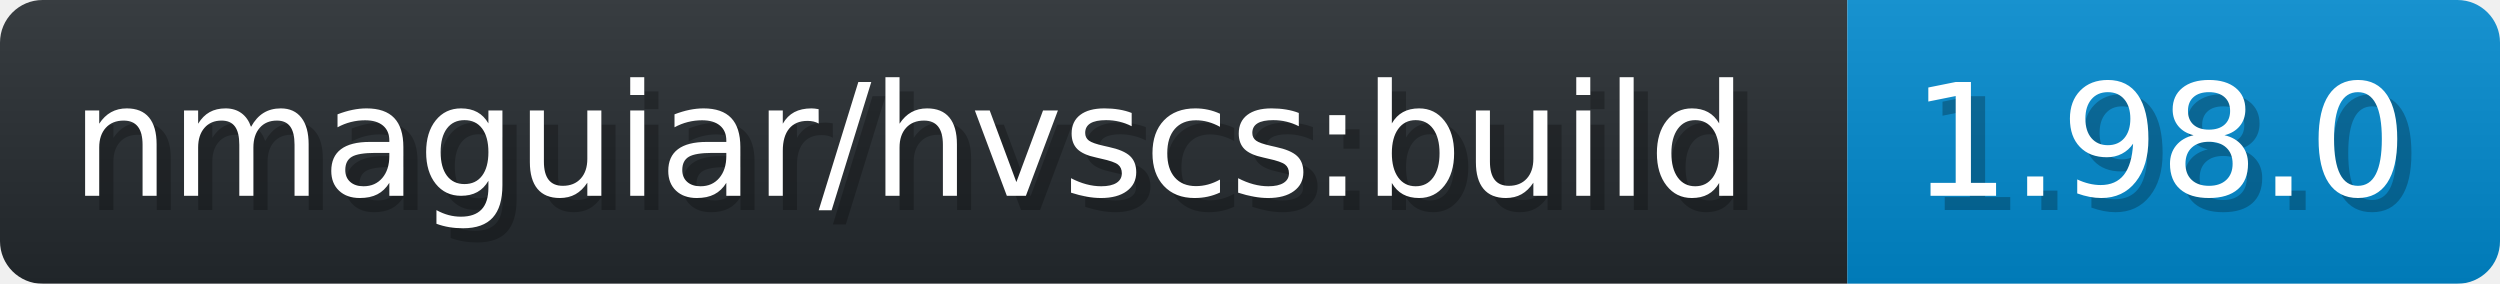
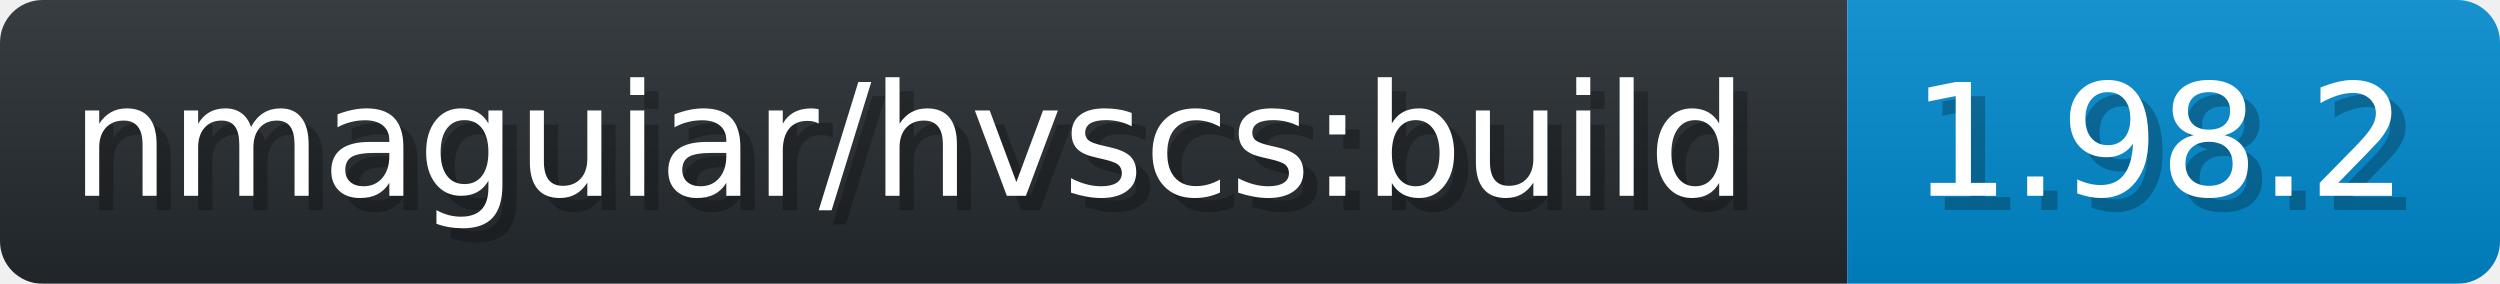
- <svg xmlns="http://www.w3.org/2000/svg" width="176.2" height="20" viewBox="0 0 1762 200" role="img" aria-label="nmaguiar/hvscs:build: 1.98.0">
+ <svg xmlns="http://www.w3.org/2000/svg" width="176.2" height="20" viewBox="0 0 1762 200" role="img" aria-label="nmaguiar/hvscs:build: 1.98.2">
  <linearGradient id="a" x2="0" y2="100%">
    <stop offset="0" stop-opacity=".1" stop-color="#EEE" />
    <stop offset="1" stop-opacity=".1" />
  </linearGradient>
  <mask id="m">
    <rect width="1762" height="200" rx="30" fill="#FFF" />
  </mask>
  <g mask="url(#m)">
    <rect width="1302" height="200" fill="#24292E" />
    <rect width="460" height="200" fill="#08C" x="1302" />
    <rect width="1762" height="200" fill="url(#a)" />
  </g>
  <g aria-hidden="true" fill="#fff" text-anchor="start" font-family="Verdana,DejaVu Sans,sans-serif" font-size="110">
    <text x="60" y="148" textLength="1202" fill="#000" opacity="0.25">nmaguiar/hvscs:build</text>
    <text x="50" y="138" textLength="1202">nmaguiar/hvscs:build</text>
-     <text x="1357" y="148" textLength="360" fill="#000" opacity="0.25">1.98.0</text>
-     <text x="1347" y="138" textLength="360">1.98.0</text>
+     <text x="1357" y="148" textLength="360" fill="#000" opacity="0.25">1.98.2</text>
+     <text x="1347" y="138" textLength="360">1.98.2</text>
  </g>
</svg>
